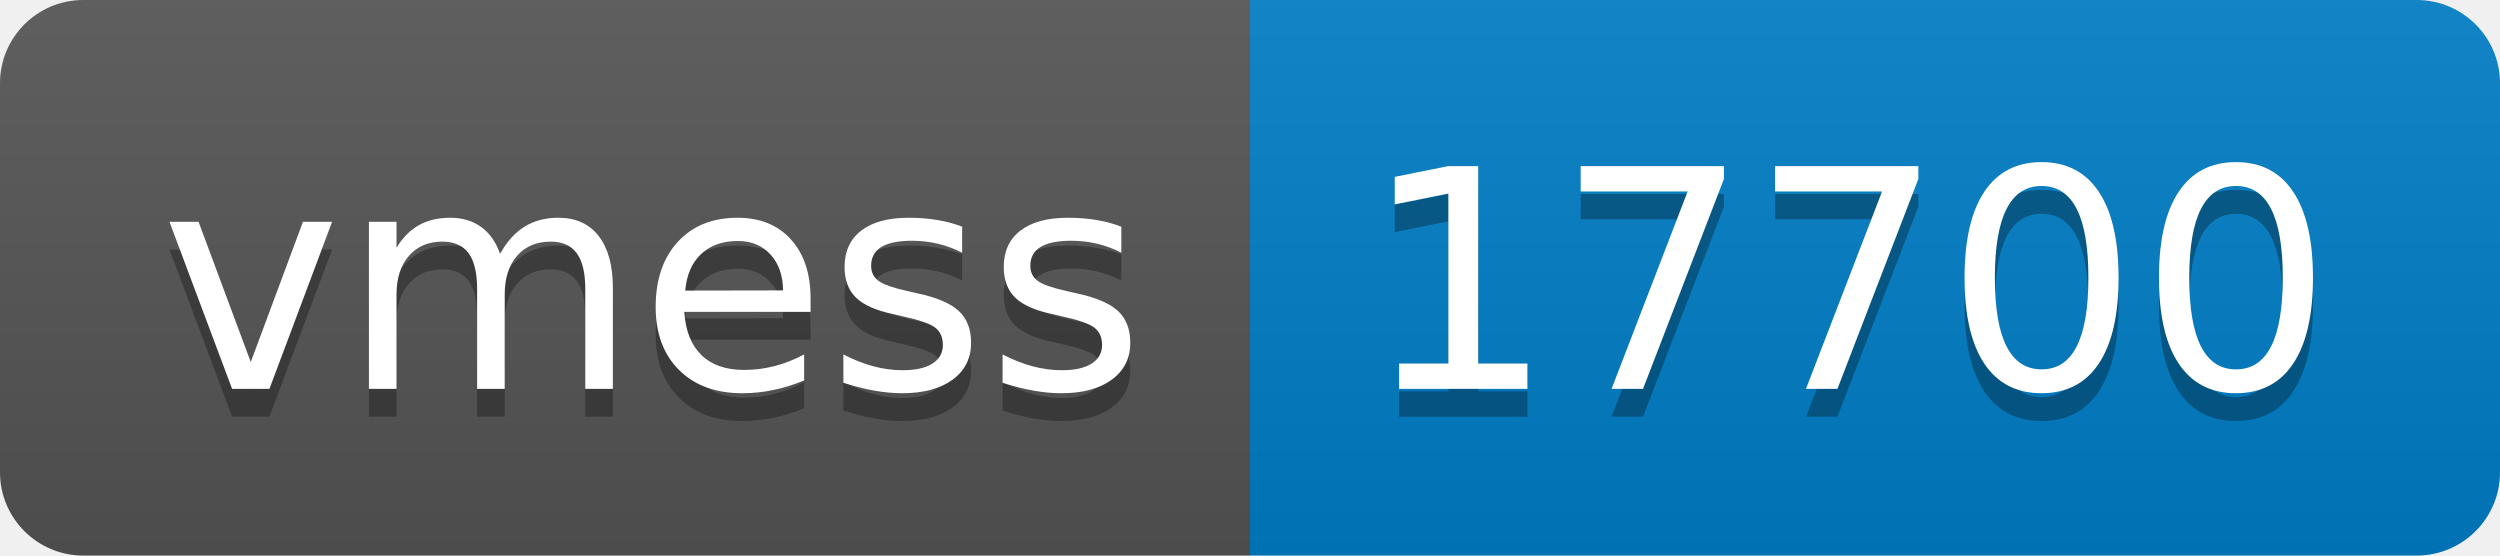
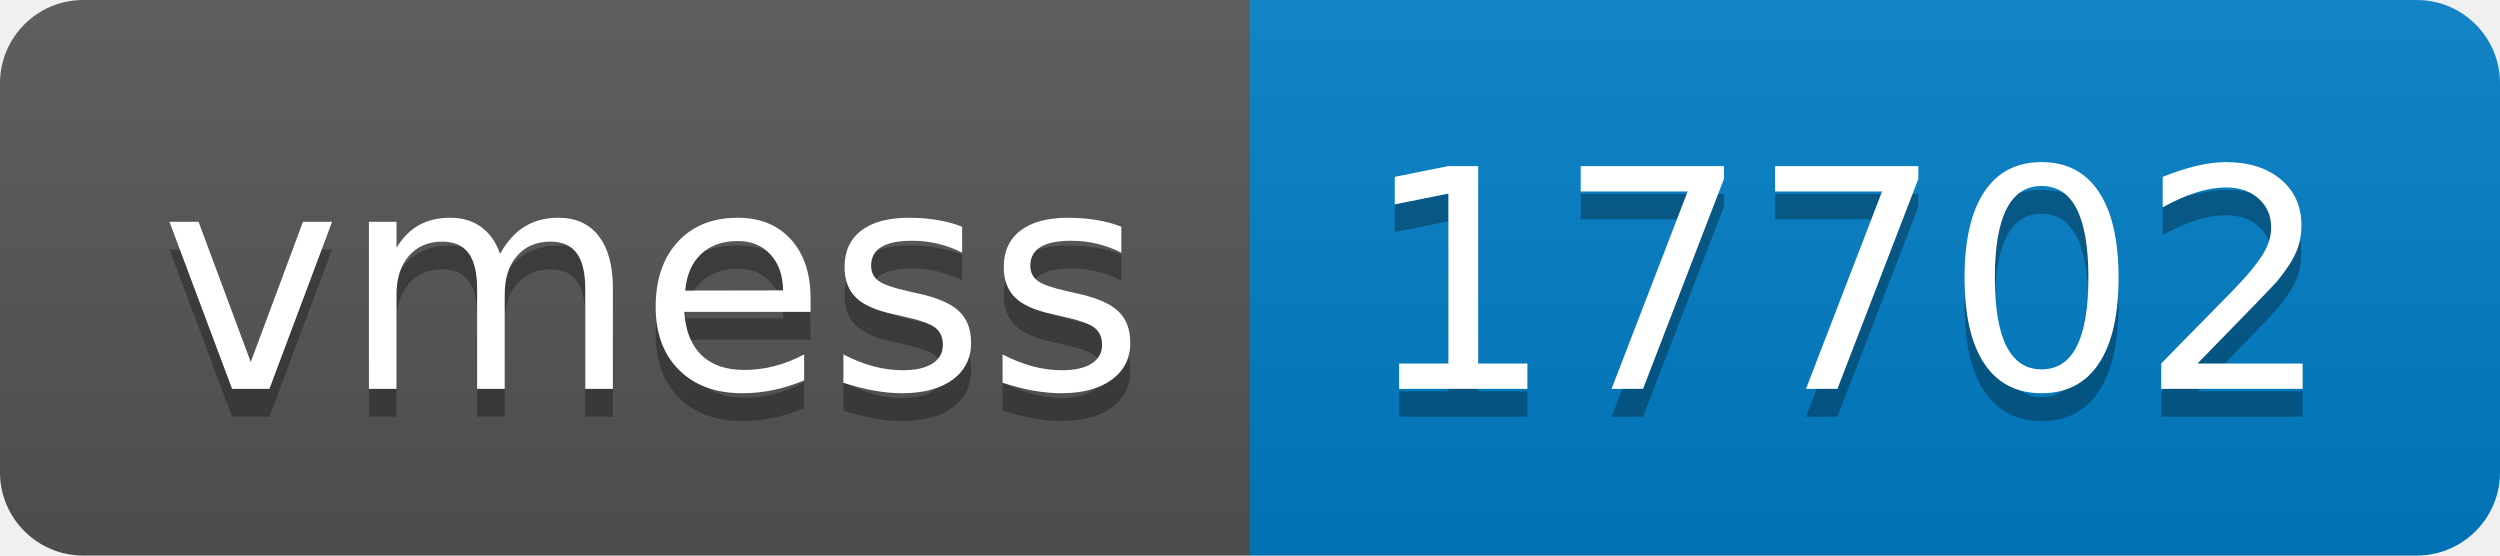
- <svg xmlns="http://www.w3.org/2000/svg" width="90" height="20" role="img" aria-label="vmess: 17700">
+ <svg xmlns="http://www.w3.org/2000/svg" width="90" height="20" role="img" aria-label="vmess: 17702">
  <linearGradient id="s" x2="0" y2="100%">
    <stop offset="0" stop-color="#bbb" stop-opacity=".1" />
    <stop offset="1" stop-opacity=".1" />
  </linearGradient>
  <clipPath id="r">
    <rect width="90" height="20" rx="3" fill="#fff" />
  </clipPath>
  <g clip-path="url(#r)">
    <rect width="45" height="20" fill="#555" />
    <rect x="45" width="45" height="20" fill="#007ec6" />
    <rect width="90" height="20" fill="url(#s)" />
  </g>
  <g fill="#fff" text-anchor="middle" font-family="Verdana,Geneva,DejaVu Sans,sans-serif" text-rendering="geometricPrecision" font-size="110">
    <text aria-hidden="true" x="235" y="150" fill="#010101" fill-opacity=".3" transform="scale(.1)" textLength="350">vmess</text>
    <text x="235" y="140" transform="scale(.1)" fill="#fff" textLength="350">vmess</text>
-     <text aria-hidden="true" x="665" y="150" fill="#010101" fill-opacity=".3" transform="scale(.1)" textLength="350">17700</text>
-     <text x="665" y="140" transform="scale(.1)" fill="#fff" textLength="350">17700</text>
+     <text aria-hidden="true" x="665" y="150" fill="#010101" fill-opacity=".3" transform="scale(.1)" textLength="350">17702</text>
+     <text x="665" y="140" transform="scale(.1)" fill="#fff" textLength="350">17702</text>
  </g>
</svg>
